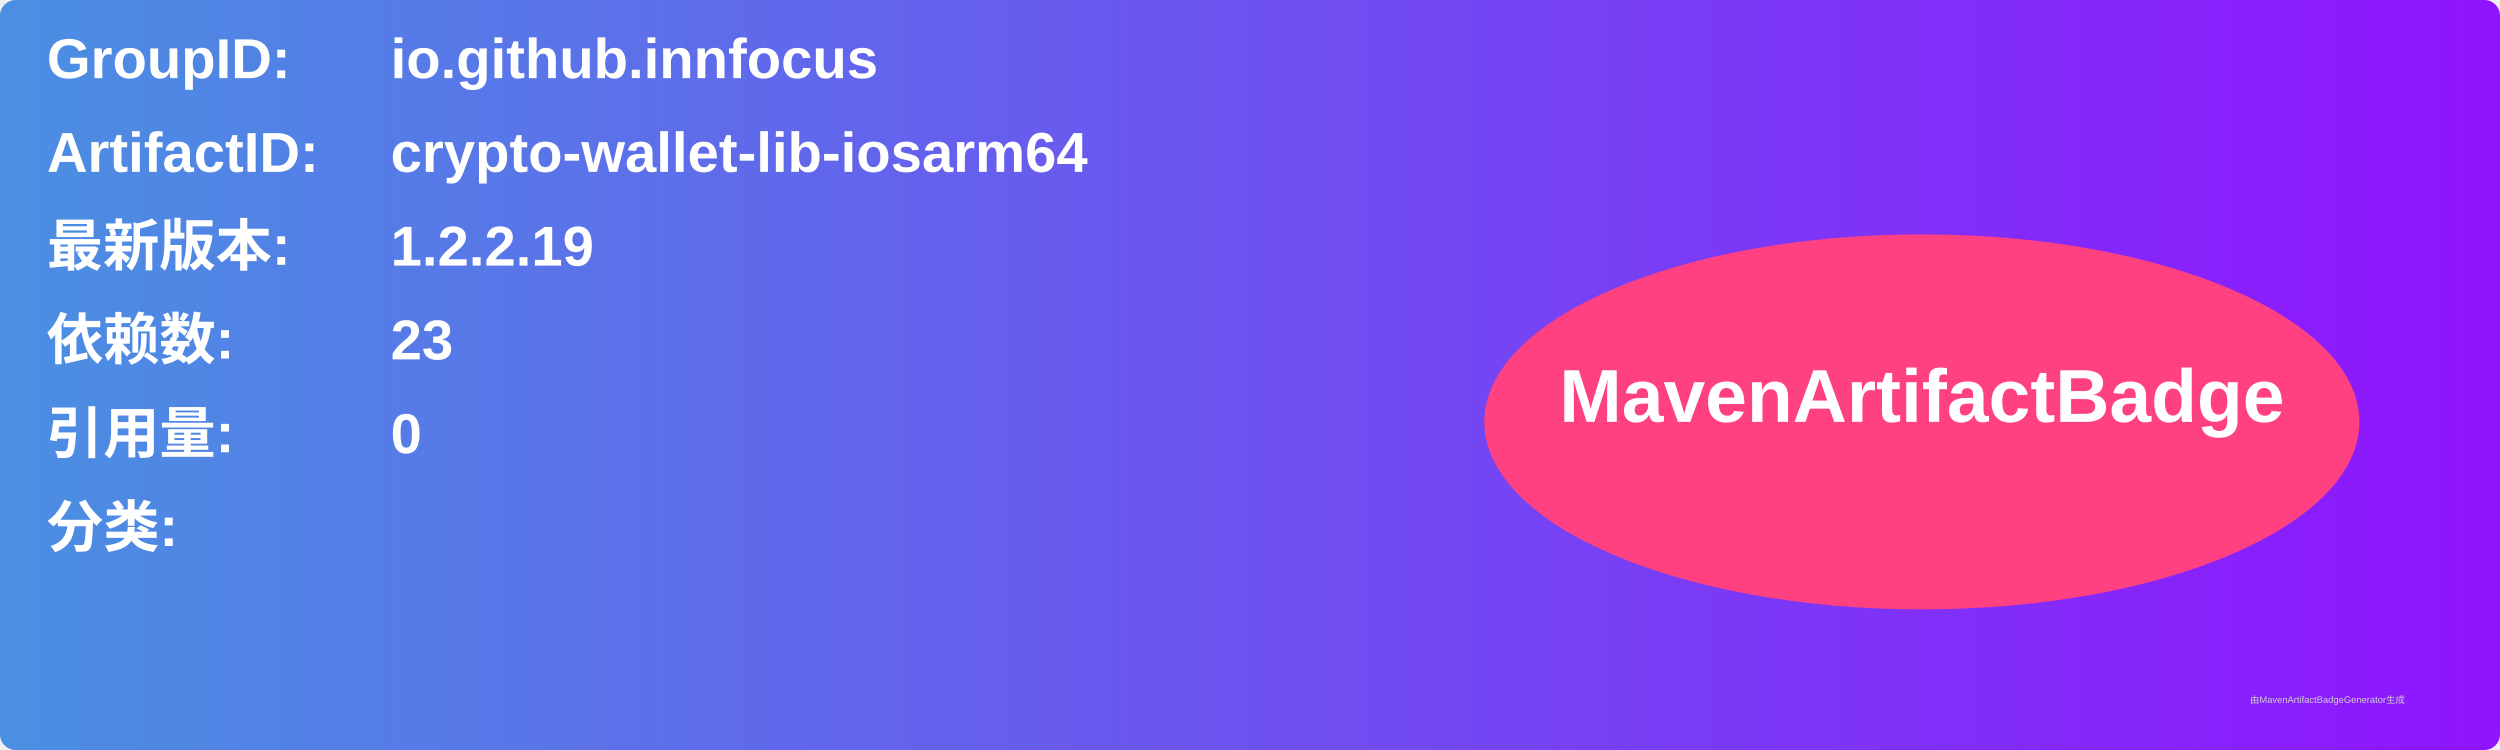
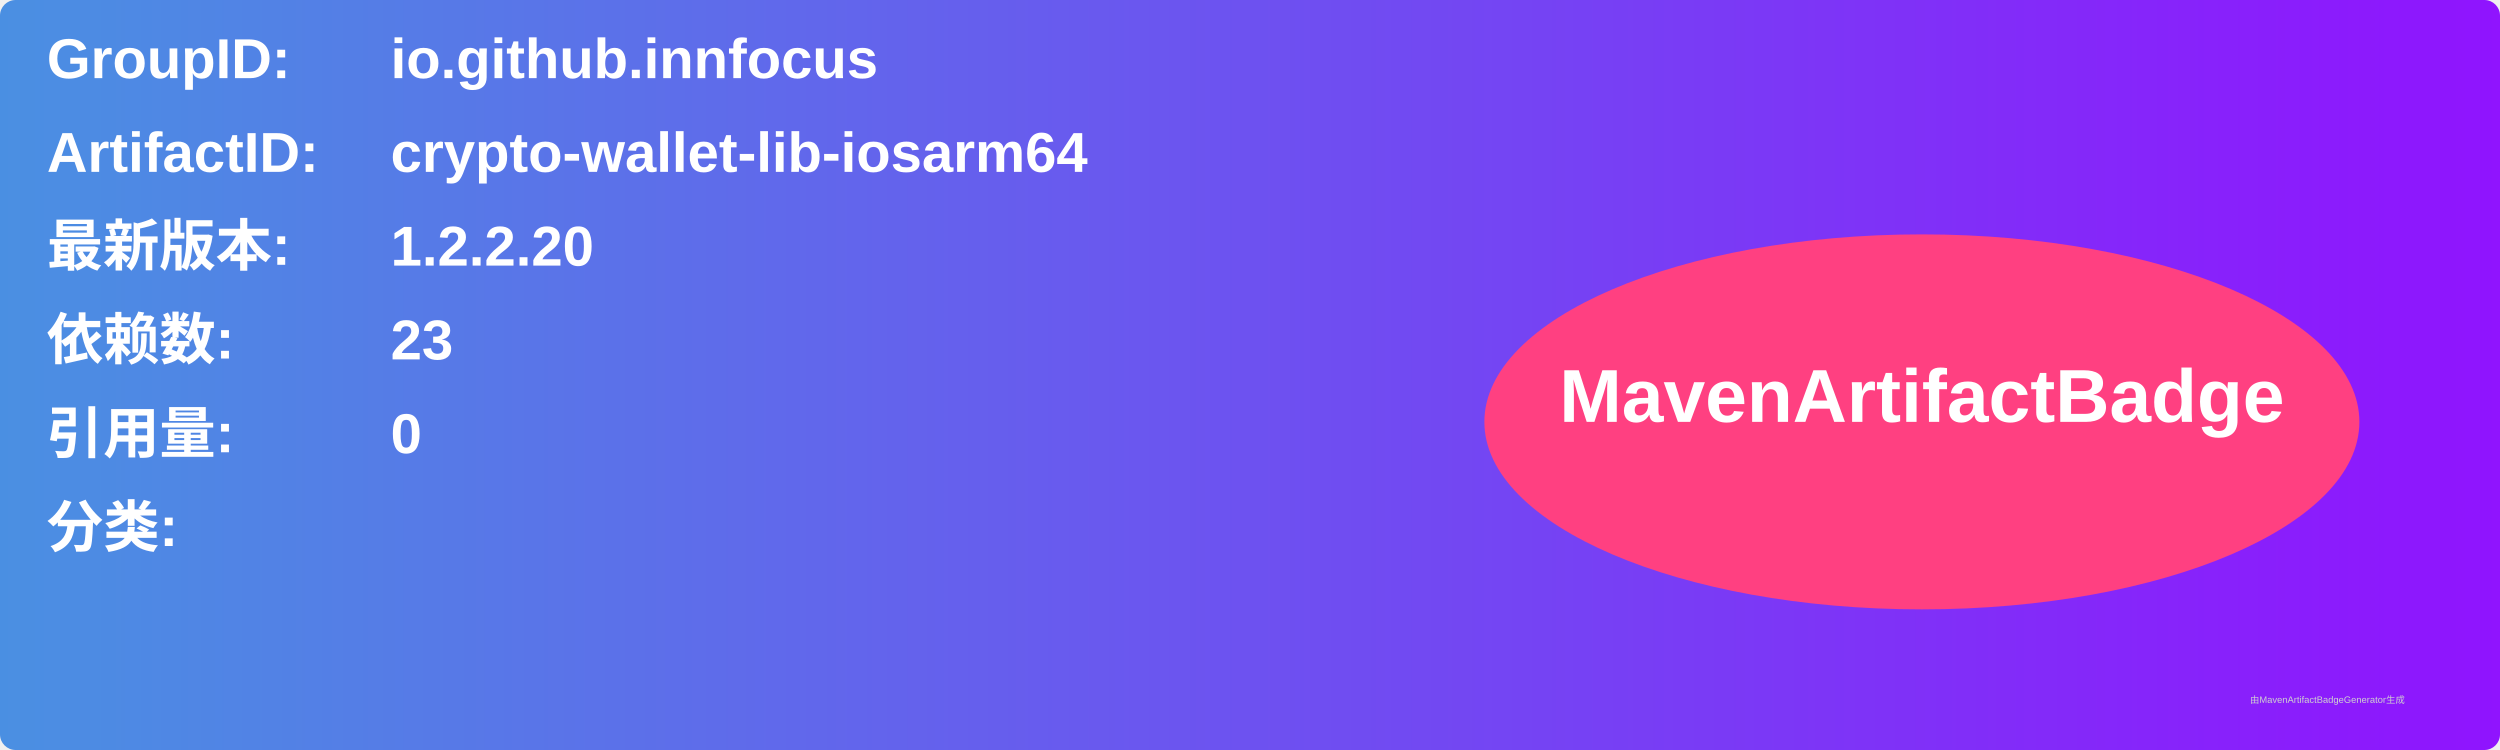
<svg xmlns="http://www.w3.org/2000/svg" width="800" height="240" viewBox="0 0 800 240">
  <linearGradient id="grad" x1="0%" y1="0%" x2="100%" y2="0%">
    <stop offset="0%" stop-color="#4a90e2" />
    <stop offset="100%" stop-color="#9013fe" />
  </linearGradient>
  <rect width="100%" height="100%" rx="5" ry="5" fill="url(#grad)" />
  <g transform="translate(15, 15)">
    <text x="0" y="10" font-family="Arial" font-size="18" fill="white" font-weight="bold" width="260">GroupID:</text>
    <text x="110" y="10" font-family="Arial" font-size="18" fill="white" font-weight="bold" width="460">io.github.innfocus</text>
    <text x="0" y="40" font-family="Arial" font-size="18" fill="white" font-weight="bold" width="260">ArtifactID:</text>
    <text x="110" y="40" font-family="Arial" font-size="18" fill="white" font-weight="bold" width="460">crypto-wallet-lib-iosarm64</text>
    <text x="0" y="70" font-family="Arial" font-size="18" fill="white" font-weight="bold">最新版本:</text>
    <text x="110" y="70" font-family="Arial" font-size="18" fill="white" font-weight="bold">
-       <tspan font-weight="bold">1.2.2.19</tspan>
+       <tspan font-weight="bold">1.2.2.20</tspan>
    </text>
    <text x="0" y="100" font-family="Arial" font-size="18" fill="white" font-weight="bold">依赖数: </text>
    <text x="110" y="100" font-family="Arial" font-size="18" fill="white">
      <tspan font-weight="bold">23</tspan>
    </text>
    <text x="0" y="130" font-family="Arial" font-size="18" fill="white" font-weight="bold">引用量: </text>
    <text x="110" y="130" font-family="Arial" font-size="18" fill="white">
      <tspan font-weight="bold">0</tspan>
    </text>
    <text x="0" y="160" font-family="Arial" font-size="18" fill="white" font-weight="bold">分类:</text>
    <text x="10" y="190" font-family="Arial" font-size="10" fill="white">
      <tspan font-weight="bold" />
    </text>
    <ellipse cx="600" cy="120" rx="140" ry="60" fill="#ff4081" />
    <text x="600" y="120" text-anchor="middle" font-family="Arial" font-size="24" fill="white" font-weight="bold">MavenArtifactBadge</text>
  </g>
  <text x="720" y="225" font-family="Arial" font-size="3" fill="#d0d0d0">由MavenArtifactBadgeGenerator生成</text>
</svg>
